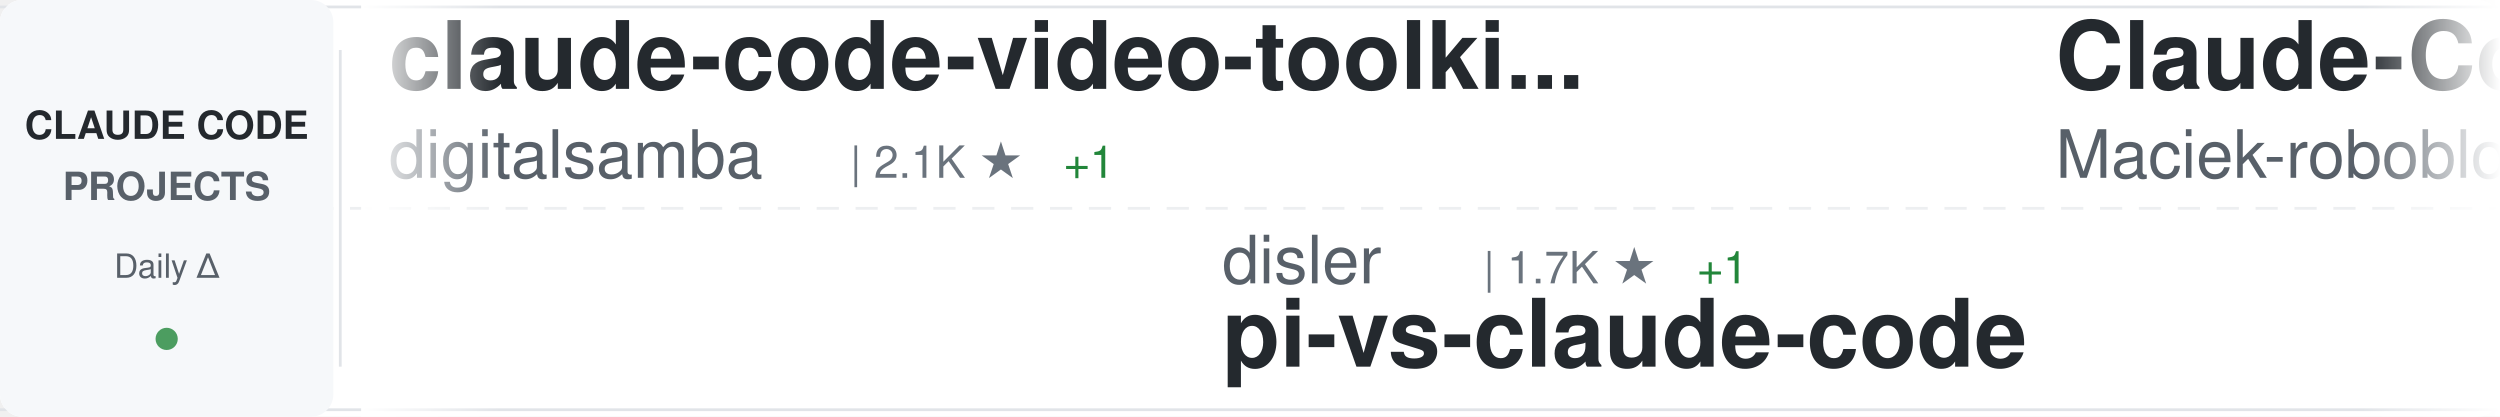
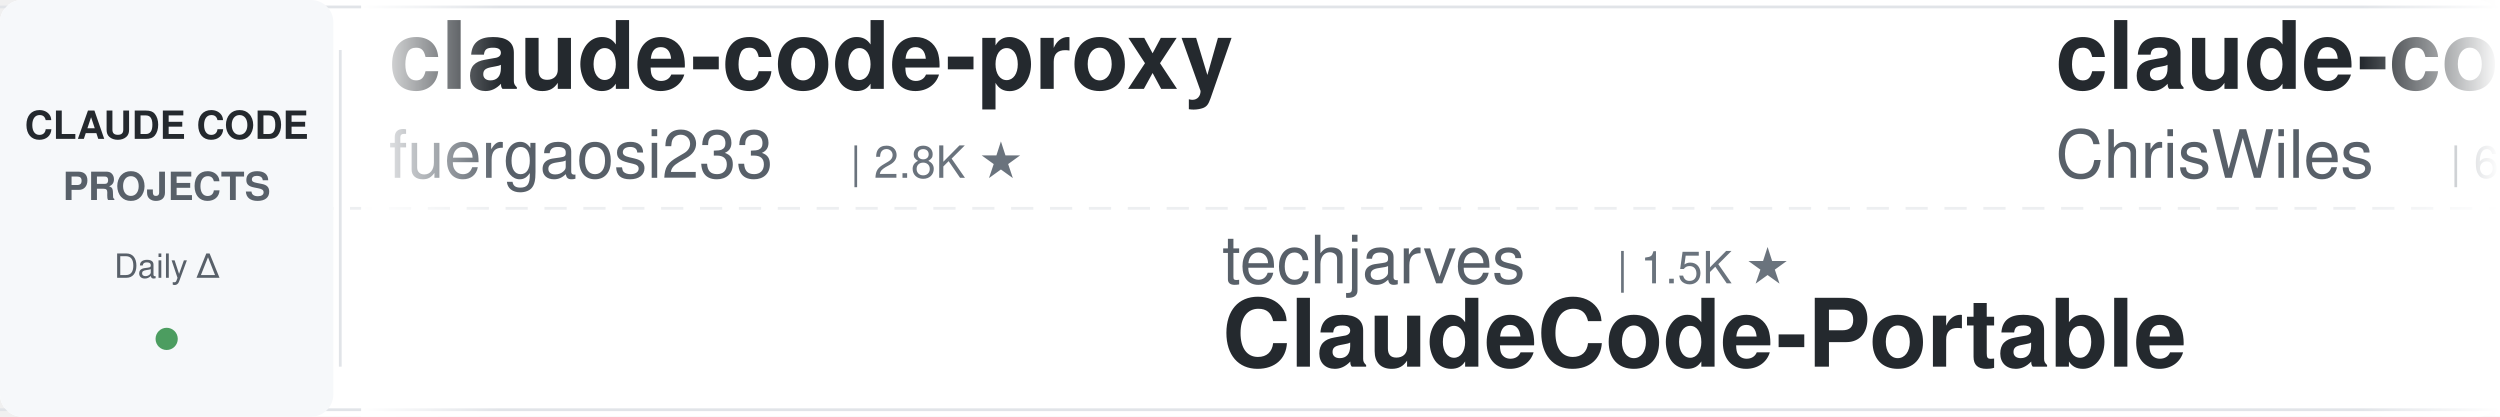
<svg xmlns="http://www.w3.org/2000/svg" width="900" height="150">
  <defs>
    <linearGradient id="awesomeLeftFade" x1="0%" y1="0%" x2="100%" y2="0%">
      <stop offset="0%" style="stop-color:#ffffff;stop-opacity:1" />
      <stop offset="100%" style="stop-color:#ffffff;stop-opacity:0" />
    </linearGradient>
    <linearGradient id="awesomeRightFade" x1="0%" y1="0%" x2="100%" y2="0%">
      <stop offset="0%" style="stop-color:#ffffff;stop-opacity:0" />
      <stop offset="100%" style="stop-color:#ffffff;stop-opacity:1" />
    </linearGradient>
  </defs>
  <rect width="900" height="150" fill="#ffffff" rx="8" />
  <rect x="0" y="2" width="900" height="1" fill="#e1e4e8" />
  <rect x="0" y="147" width="900" height="1" fill="#e1e4e8" />
  <line x1="0" y1="75" x2="900" y2="75" stroke="#e1e4e8" stroke-width="1" stroke-dasharray="8 6" opacity="0.6" />
  <rect x="0" y="0" width="120" height="150" fill="#f6f8fa" rx="8" />
  <text x="60" y="50" font-family="-apple-system, BlinkMacSystemFont, 'Segoe UI', Helvetica, Arial, sans-serif" font-size="14" font-weight="600" fill="#24292e" text-anchor="middle">CLAUDE CODE</text>
  <text x="60" y="72" font-family="-apple-system, BlinkMacSystemFont, 'Segoe UI', Helvetica, Arial, sans-serif" font-size="14" font-weight="600" fill="#586069" text-anchor="middle">PROJECTS</text>
  <text x="60" y="100" font-family="-apple-system, BlinkMacSystemFont, 'Segoe UI', Helvetica, Arial, sans-serif" font-size="12" font-weight="500" fill="#586069" text-anchor="middle">Daily Δ</text>
  <circle cx="60" cy="122" r="4" fill="#22863a" opacity="0.8" />
  <rect x="122" y="18" width="1" height="114" fill="#e1e4e8" />
  <clipPath id="awesomeTickerClip">
    <rect x="130" y="0" width="770" height="150" />
  </clipPath>
  <g clip-path="url(#awesomeTickerClip)">
    <g id="awesomeTickerItems">
      <animateTransform attributeName="transform" attributeType="XML" type="translate" from="0 0" to="-3000 0" dur="54s" repeatCount="indefinite" />
      <g transform="translate(0, 0)">
-         <text x="140" y="32" font-family="-apple-system, BlinkMacSystemFont, 'Segoe UI', Helvetica, Arial, sans-serif" font-size="34" font-weight="600" fill="#24292e">claude-code-video-toolki...</text>
-         <text x="140" y="64" font-family="-apple-system, BlinkMacSystemFont, 'Segoe UI', Helvetica, Arial, sans-serif" font-size="24" font-weight="400" fill="#586069">digitalsamba</text>
-         <text x="306" y="64" font-family="-apple-system, BlinkMacSystemFont, 'Segoe UI', Helvetica, Arial, sans-serif" font-size="16" font-weight="500" fill="#6a737d">| 2.1K ★</text>
-         <text x="383" y="64" font-family="-apple-system, BlinkMacSystemFont, 'Segoe UI', Helvetica, Arial, sans-serif" font-size="16" font-weight="500" fill="#22863a"> +1</text>
+         <text x="140" y="32" font-family="-apple-system, BlinkMacSystemFont, 'Segoe UI', Helvetica, Arial, sans-serif" font-size="34" font-weight="600" fill="#24292e">claude-code-proxy</text>
+         <text x="140" y="64" font-family="-apple-system, BlinkMacSystemFont, 'Segoe UI', Helvetica, Arial, sans-serif" font-size="24" font-weight="400" fill="#586069">fuergaosi233</text>
+         <text x="306" y="64" font-family="-apple-system, BlinkMacSystemFont, 'Segoe UI', Helvetica, Arial, sans-serif" font-size="16" font-weight="500" fill="#6a737d">| 2.8K ★</text>
      </g>
      <g transform="translate(300, 0)">
-         <text x="140" y="102" font-family="-apple-system, BlinkMacSystemFont, 'Segoe UI', Helvetica, Arial, sans-serif" font-size="24" font-weight="400" fill="#586069">disler</text>
-         <text x="234" y="102" font-family="-apple-system, BlinkMacSystemFont, 'Segoe UI', Helvetica, Arial, sans-serif" font-size="16" font-weight="500" fill="#6a737d">| 1.7K ★</text>
-         <text x="311" y="102" font-family="-apple-system, BlinkMacSystemFont, 'Segoe UI', Helvetica, Arial, sans-serif" font-size="16" font-weight="500" fill="#22863a"> +1</text>
-         <text x="140" y="132" font-family="-apple-system, BlinkMacSystemFont, 'Segoe UI', Helvetica, Arial, sans-serif" font-size="34" font-weight="600" fill="#24292e">pi-vs-claude-code</text>
+         <text x="140" y="102" font-family="-apple-system, BlinkMacSystemFont, 'Segoe UI', Helvetica, Arial, sans-serif" font-size="24" font-weight="400" fill="#586069">techjarves</text>
+         <text x="282" y="102" font-family="-apple-system, BlinkMacSystemFont, 'Segoe UI', Helvetica, Arial, sans-serif" font-size="16" font-weight="500" fill="#6a737d">| 1.5K ★</text>
+         <text x="140" y="132" font-family="-apple-system, BlinkMacSystemFont, 'Segoe UI', Helvetica, Arial, sans-serif" font-size="34" font-weight="600" fill="#24292e">ClaudeCode-Portable</text>
      </g>
      <g transform="translate(600, 0)">
-         <text x="140" y="32" font-family="-apple-system, BlinkMacSystemFont, 'Segoe UI', Helvetica, Arial, sans-serif" font-size="34" font-weight="600" fill="#24292e">Claude-Code-Usage-Monito...</text>
-         <text x="140" y="64" font-family="-apple-system, BlinkMacSystemFont, 'Segoe UI', Helvetica, Arial, sans-serif" font-size="24" font-weight="400" fill="#586069">Maciek-roboblog</text>
-         <text x="342" y="64" font-family="-apple-system, BlinkMacSystemFont, 'Segoe UI', Helvetica, Arial, sans-serif" font-size="16" font-weight="500" fill="#6a737d">| 8.7K ★</text>
+         <text x="140" y="32" font-family="-apple-system, BlinkMacSystemFont, 'Segoe UI', Helvetica, Arial, sans-serif" font-size="34" font-weight="600" fill="#24292e">claude-code-showcase</text>
+         <text x="140" y="64" font-family="-apple-system, BlinkMacSystemFont, 'Segoe UI', Helvetica, Arial, sans-serif" font-size="24" font-weight="400" fill="#586069">ChrisWiles</text>
+         <text x="282" y="64" font-family="-apple-system, BlinkMacSystemFont, 'Segoe UI', Helvetica, Arial, sans-serif" font-size="16" font-weight="500" fill="#6a737d">| 6.1K ★</text>
+         <text x="359" y="64" font-family="-apple-system, BlinkMacSystemFont, 'Segoe UI', Helvetica, Arial, sans-serif" font-size="16" font-weight="500" fill="#22863a"> +1</text>
      </g>
      <g transform="translate(900, 0)">
-         <text x="140" y="102" font-family="-apple-system, BlinkMacSystemFont, 'Segoe UI', Helvetica, Arial, sans-serif" font-size="24" font-weight="400" fill="#586069">asgeirtj</text>
-         <text x="258" y="102" font-family="-apple-system, BlinkMacSystemFont, 'Segoe UI', Helvetica, Arial, sans-serif" font-size="16" font-weight="500" fill="#6a737d">| 68.4K ★</text>
-         <text x="344" y="102" font-family="-apple-system, BlinkMacSystemFont, 'Segoe UI', Helvetica, Arial, sans-serif" font-size="16" font-weight="500" fill="#22863a"> +11</text>
-         <text x="140" y="132" font-family="-apple-system, BlinkMacSystemFont, 'Segoe UI', Helvetica, Arial, sans-serif" font-size="34" font-weight="600" fill="#24292e">system_prompts_leaks</text>
+         <text x="140" y="102" font-family="-apple-system, BlinkMacSystemFont, 'Segoe UI', Helvetica, Arial, sans-serif" font-size="24" font-weight="400" fill="#586069">fazxes</text>
+         <text x="234" y="102" font-family="-apple-system, BlinkMacSystemFont, 'Segoe UI', Helvetica, Arial, sans-serif" font-size="16" font-weight="500" fill="#6a737d">| 242 ★</text>
+         <text x="140" y="132" font-family="-apple-system, BlinkMacSystemFont, 'Segoe UI', Helvetica, Arial, sans-serif" font-size="34" font-weight="600" fill="#24292e">Claude-code</text>
      </g>
      <g transform="translate(1200, 0)">
-         <text x="140" y="32" font-family="-apple-system, BlinkMacSystemFont, 'Segoe UI', Helvetica, Arial, sans-serif" font-size="34" font-weight="600" fill="#24292e">collection-claude-code-s...</text>
-         <text x="140" y="64" font-family="-apple-system, BlinkMacSystemFont, 'Segoe UI', Helvetica, Arial, sans-serif" font-size="24" font-weight="400" fill="#586069">chauncygu</text>
-         <text x="270" y="64" font-family="-apple-system, BlinkMacSystemFont, 'Segoe UI', Helvetica, Arial, sans-serif" font-size="16" font-weight="500" fill="#6a737d">| 2.8K ★</text>
+         <text x="140" y="32" font-family="-apple-system, BlinkMacSystemFont, 'Segoe UI', Helvetica, Arial, sans-serif" font-size="34" font-weight="600" fill="#24292e">claude-code-ultimate-gui...</text>
+         <text x="140" y="64" font-family="-apple-system, BlinkMacSystemFont, 'Segoe UI', Helvetica, Arial, sans-serif" font-size="24" font-weight="400" fill="#586069">FlorianBruniaux</text>
+         <text x="342" y="64" font-family="-apple-system, BlinkMacSystemFont, 'Segoe UI', Helvetica, Arial, sans-serif" font-size="16" font-weight="500" fill="#6a737d">| 6.0K ★</text>
+         <text x="419" y="64" font-family="-apple-system, BlinkMacSystemFont, 'Segoe UI', Helvetica, Arial, sans-serif" font-size="16" font-weight="500" fill="#22863a"> +2</text>
      </g>
      <g transform="translate(1500, 0)">
-         <text x="140" y="102" font-family="-apple-system, BlinkMacSystemFont, 'Segoe UI', Helvetica, Arial, sans-serif" font-size="24" font-weight="400" fill="#586069">777genius</text>
-         <text x="270" y="102" font-family="-apple-system, BlinkMacSystemFont, 'Segoe UI', Helvetica, Arial, sans-serif" font-size="16" font-weight="500" fill="#6a737d">| 932 ★</text>
-         <text x="338" y="102" font-family="-apple-system, BlinkMacSystemFont, 'Segoe UI', Helvetica, Arial, sans-serif" font-size="16" font-weight="500" fill="#cb2431"> -1</text>
-         <text x="140" y="132" font-family="-apple-system, BlinkMacSystemFont, 'Segoe UI', Helvetica, Arial, sans-serif" font-size="34" font-weight="600" fill="#24292e">claude-code-source-code</text>
+         <text x="140" y="102" font-family="-apple-system, BlinkMacSystemFont, 'Segoe UI', Helvetica, Arial, sans-serif" font-size="24" font-weight="400" fill="#586069">repowise-dev</text>
+         <text x="306" y="102" font-family="-apple-system, BlinkMacSystemFont, 'Segoe UI', Helvetica, Arial, sans-serif" font-size="16" font-weight="500" fill="#6a737d">| 1.2K ★</text>
+         <text x="140" y="132" font-family="-apple-system, BlinkMacSystemFont, 'Segoe UI', Helvetica, Arial, sans-serif" font-size="34" font-weight="600" fill="#24292e">claude-code-prompts</text>
      </g>
      <g transform="translate(1800, 0)">
-         <text x="140" y="32" font-family="-apple-system, BlinkMacSystemFont, 'Segoe UI', Helvetica, Arial, sans-serif" font-size="34" font-weight="600" fill="#24292e">claude-code-source</text>
-         <text x="140" y="64" font-family="-apple-system, BlinkMacSystemFont, 'Segoe UI', Helvetica, Arial, sans-serif" font-size="24" font-weight="400" fill="#586069">hangsman</text>
-         <text x="258" y="64" font-family="-apple-system, BlinkMacSystemFont, 'Segoe UI', Helvetica, Arial, sans-serif" font-size="16" font-weight="500" fill="#6a737d">| 795 ★</text>
+         <text x="140" y="32" font-family="-apple-system, BlinkMacSystemFont, 'Segoe UI', Helvetica, Arial, sans-serif" font-size="34" font-weight="600" fill="#24292e">claude-code-guide</text>
+         <text x="140" y="64" font-family="-apple-system, BlinkMacSystemFont, 'Segoe UI', Helvetica, Arial, sans-serif" font-size="24" font-weight="400" fill="#586069">zebbern</text>
+         <text x="246" y="64" font-family="-apple-system, BlinkMacSystemFont, 'Segoe UI', Helvetica, Arial, sans-serif" font-size="16" font-weight="500" fill="#6a737d">| 4.6K ★</text>
      </g>
      <g transform="translate(2100, 0)">
-         <text x="140" y="102" font-family="-apple-system, BlinkMacSystemFont, 'Segoe UI', Helvetica, Arial, sans-serif" font-size="24" font-weight="400" fill="#586069">frankbria</text>
-         <text x="270" y="102" font-family="-apple-system, BlinkMacSystemFont, 'Segoe UI', Helvetica, Arial, sans-serif" font-size="16" font-weight="500" fill="#6a737d">| 9.6K ★</text>
-         <text x="140" y="132" font-family="-apple-system, BlinkMacSystemFont, 'Segoe UI', Helvetica, Arial, sans-serif" font-size="34" font-weight="600" fill="#24292e">ralph-claude-code</text>
+         <text x="140" y="102" font-family="-apple-system, BlinkMacSystemFont, 'Segoe UI', Helvetica, Arial, sans-serif" font-size="24" font-weight="400" fill="#586069">1rgs</text>
+         <text x="210" y="102" font-family="-apple-system, BlinkMacSystemFont, 'Segoe UI', Helvetica, Arial, sans-serif" font-size="16" font-weight="500" fill="#6a737d">| 3.8K ★</text>
+         <text x="140" y="132" font-family="-apple-system, BlinkMacSystemFont, 'Segoe UI', Helvetica, Arial, sans-serif" font-size="34" font-weight="600" fill="#24292e">claude-code-proxy</text>
      </g>
      <g transform="translate(2400, 0)">
-         <text x="140" y="32" font-family="-apple-system, BlinkMacSystemFont, 'Segoe UI', Helvetica, Arial, sans-serif" font-size="34" font-weight="600" fill="#24292e">awesome-claude-code</text>
-         <text x="140" y="64" font-family="-apple-system, BlinkMacSystemFont, 'Segoe UI', Helvetica, Arial, sans-serif" font-size="24" font-weight="400" fill="#586069">jqueryscript</text>
-         <text x="306" y="64" font-family="-apple-system, BlinkMacSystemFont, 'Segoe UI', Helvetica, Arial, sans-serif" font-size="16" font-weight="500" fill="#6a737d">| 517 ★</text>
+         <text x="140" y="32" font-family="-apple-system, BlinkMacSystemFont, 'Segoe UI', Helvetica, Arial, sans-serif" font-size="34" font-weight="600" fill="#24292e">claude-code-hooks-master...</text>
+         <text x="140" y="64" font-family="-apple-system, BlinkMacSystemFont, 'Segoe UI', Helvetica, Arial, sans-serif" font-size="24" font-weight="400" fill="#586069">disler</text>
+         <text x="234" y="64" font-family="-apple-system, BlinkMacSystemFont, 'Segoe UI', Helvetica, Arial, sans-serif" font-size="16" font-weight="500" fill="#6a737d">| 3.9K ★</text>
      </g>
      <g transform="translate(2700, 0)">
-         <text x="140" y="102" font-family="-apple-system, BlinkMacSystemFont, 'Segoe UI', Helvetica, Arial, sans-serif" font-size="24" font-weight="400" fill="#586069">anthropics</text>
-         <text x="282" y="102" font-family="-apple-system, BlinkMacSystemFont, 'Segoe UI', Helvetica, Arial, sans-serif" font-size="16" font-weight="500" fill="#6a737d">| 992 ★</text>
-         <text x="140" y="132" font-family="-apple-system, BlinkMacSystemFont, 'Segoe UI', Helvetica, Arial, sans-serif" font-size="34" font-weight="600" fill="#24292e">claude-code-base-action</text>
+         <text x="140" y="102" font-family="-apple-system, BlinkMacSystemFont, 'Segoe UI', Helvetica, Arial, sans-serif" font-size="24" font-weight="400" fill="#586069">diet103</text>
+         <text x="246" y="102" font-family="-apple-system, BlinkMacSystemFont, 'Segoe UI', Helvetica, Arial, sans-serif" font-size="16" font-weight="500" fill="#6a737d">| 10.0K ★</text>
+         <text x="140" y="132" font-family="-apple-system, BlinkMacSystemFont, 'Segoe UI', Helvetica, Arial, sans-serif" font-size="34" font-weight="600" fill="#24292e">claude-code-infrastructu...</text>
      </g>
      <g transform="translate(3000, 0)">
-         <text x="140" y="32" font-family="-apple-system, BlinkMacSystemFont, 'Segoe UI', Helvetica, Arial, sans-serif" font-size="34" font-weight="600" fill="#24292e">claude-code-video-toolki...</text>
-         <text x="140" y="64" font-family="-apple-system, BlinkMacSystemFont, 'Segoe UI', Helvetica, Arial, sans-serif" font-size="24" font-weight="400" fill="#586069">digitalsamba</text>
-         <text x="306" y="64" font-family="-apple-system, BlinkMacSystemFont, 'Segoe UI', Helvetica, Arial, sans-serif" font-size="16" font-weight="500" fill="#6a737d">| 2.1K ★</text>
-         <text x="383" y="64" font-family="-apple-system, BlinkMacSystemFont, 'Segoe UI', Helvetica, Arial, sans-serif" font-size="16" font-weight="500" fill="#22863a"> +1</text>
+         <text x="140" y="32" font-family="-apple-system, BlinkMacSystemFont, 'Segoe UI', Helvetica, Arial, sans-serif" font-size="34" font-weight="600" fill="#24292e">claude-code-proxy</text>
+         <text x="140" y="64" font-family="-apple-system, BlinkMacSystemFont, 'Segoe UI', Helvetica, Arial, sans-serif" font-size="24" font-weight="400" fill="#586069">fuergaosi233</text>
+         <text x="306" y="64" font-family="-apple-system, BlinkMacSystemFont, 'Segoe UI', Helvetica, Arial, sans-serif" font-size="16" font-weight="500" fill="#6a737d">| 2.8K ★</text>
      </g>
      <g transform="translate(3300, 0)">
-         <text x="140" y="102" font-family="-apple-system, BlinkMacSystemFont, 'Segoe UI', Helvetica, Arial, sans-serif" font-size="24" font-weight="400" fill="#586069">disler</text>
-         <text x="234" y="102" font-family="-apple-system, BlinkMacSystemFont, 'Segoe UI', Helvetica, Arial, sans-serif" font-size="16" font-weight="500" fill="#6a737d">| 1.7K ★</text>
-         <text x="311" y="102" font-family="-apple-system, BlinkMacSystemFont, 'Segoe UI', Helvetica, Arial, sans-serif" font-size="16" font-weight="500" fill="#22863a"> +1</text>
-         <text x="140" y="132" font-family="-apple-system, BlinkMacSystemFont, 'Segoe UI', Helvetica, Arial, sans-serif" font-size="34" font-weight="600" fill="#24292e">pi-vs-claude-code</text>
+         <text x="140" y="102" font-family="-apple-system, BlinkMacSystemFont, 'Segoe UI', Helvetica, Arial, sans-serif" font-size="24" font-weight="400" fill="#586069">techjarves</text>
+         <text x="282" y="102" font-family="-apple-system, BlinkMacSystemFont, 'Segoe UI', Helvetica, Arial, sans-serif" font-size="16" font-weight="500" fill="#6a737d">| 1.5K ★</text>
+         <text x="140" y="132" font-family="-apple-system, BlinkMacSystemFont, 'Segoe UI', Helvetica, Arial, sans-serif" font-size="34" font-weight="600" fill="#24292e">ClaudeCode-Portable</text>
      </g>
      <g transform="translate(3600, 0)">
-         <text x="140" y="32" font-family="-apple-system, BlinkMacSystemFont, 'Segoe UI', Helvetica, Arial, sans-serif" font-size="34" font-weight="600" fill="#24292e">Claude-Code-Usage-Monito...</text>
-         <text x="140" y="64" font-family="-apple-system, BlinkMacSystemFont, 'Segoe UI', Helvetica, Arial, sans-serif" font-size="24" font-weight="400" fill="#586069">Maciek-roboblog</text>
-         <text x="342" y="64" font-family="-apple-system, BlinkMacSystemFont, 'Segoe UI', Helvetica, Arial, sans-serif" font-size="16" font-weight="500" fill="#6a737d">| 8.7K ★</text>
+         <text x="140" y="32" font-family="-apple-system, BlinkMacSystemFont, 'Segoe UI', Helvetica, Arial, sans-serif" font-size="34" font-weight="600" fill="#24292e">claude-code-showcase</text>
+         <text x="140" y="64" font-family="-apple-system, BlinkMacSystemFont, 'Segoe UI', Helvetica, Arial, sans-serif" font-size="24" font-weight="400" fill="#586069">ChrisWiles</text>
+         <text x="282" y="64" font-family="-apple-system, BlinkMacSystemFont, 'Segoe UI', Helvetica, Arial, sans-serif" font-size="16" font-weight="500" fill="#6a737d">| 6.1K ★</text>
+         <text x="359" y="64" font-family="-apple-system, BlinkMacSystemFont, 'Segoe UI', Helvetica, Arial, sans-serif" font-size="16" font-weight="500" fill="#22863a"> +1</text>
      </g>
      <g transform="translate(3900, 0)">
-         <text x="140" y="102" font-family="-apple-system, BlinkMacSystemFont, 'Segoe UI', Helvetica, Arial, sans-serif" font-size="24" font-weight="400" fill="#586069">asgeirtj</text>
-         <text x="258" y="102" font-family="-apple-system, BlinkMacSystemFont, 'Segoe UI', Helvetica, Arial, sans-serif" font-size="16" font-weight="500" fill="#6a737d">| 68.4K ★</text>
-         <text x="344" y="102" font-family="-apple-system, BlinkMacSystemFont, 'Segoe UI', Helvetica, Arial, sans-serif" font-size="16" font-weight="500" fill="#22863a"> +11</text>
-         <text x="140" y="132" font-family="-apple-system, BlinkMacSystemFont, 'Segoe UI', Helvetica, Arial, sans-serif" font-size="34" font-weight="600" fill="#24292e">system_prompts_leaks</text>
+         <text x="140" y="102" font-family="-apple-system, BlinkMacSystemFont, 'Segoe UI', Helvetica, Arial, sans-serif" font-size="24" font-weight="400" fill="#586069">fazxes</text>
+         <text x="234" y="102" font-family="-apple-system, BlinkMacSystemFont, 'Segoe UI', Helvetica, Arial, sans-serif" font-size="16" font-weight="500" fill="#6a737d">| 242 ★</text>
+         <text x="140" y="132" font-family="-apple-system, BlinkMacSystemFont, 'Segoe UI', Helvetica, Arial, sans-serif" font-size="34" font-weight="600" fill="#24292e">Claude-code</text>
      </g>
    </g>
  </g>
  <rect x="130" y="0" width="50" height="150" fill="url(#awesomeLeftFade)" />
  <rect x="850" y="0" width="50" height="150" fill="url(#awesomeRightFade)" />
</svg>
